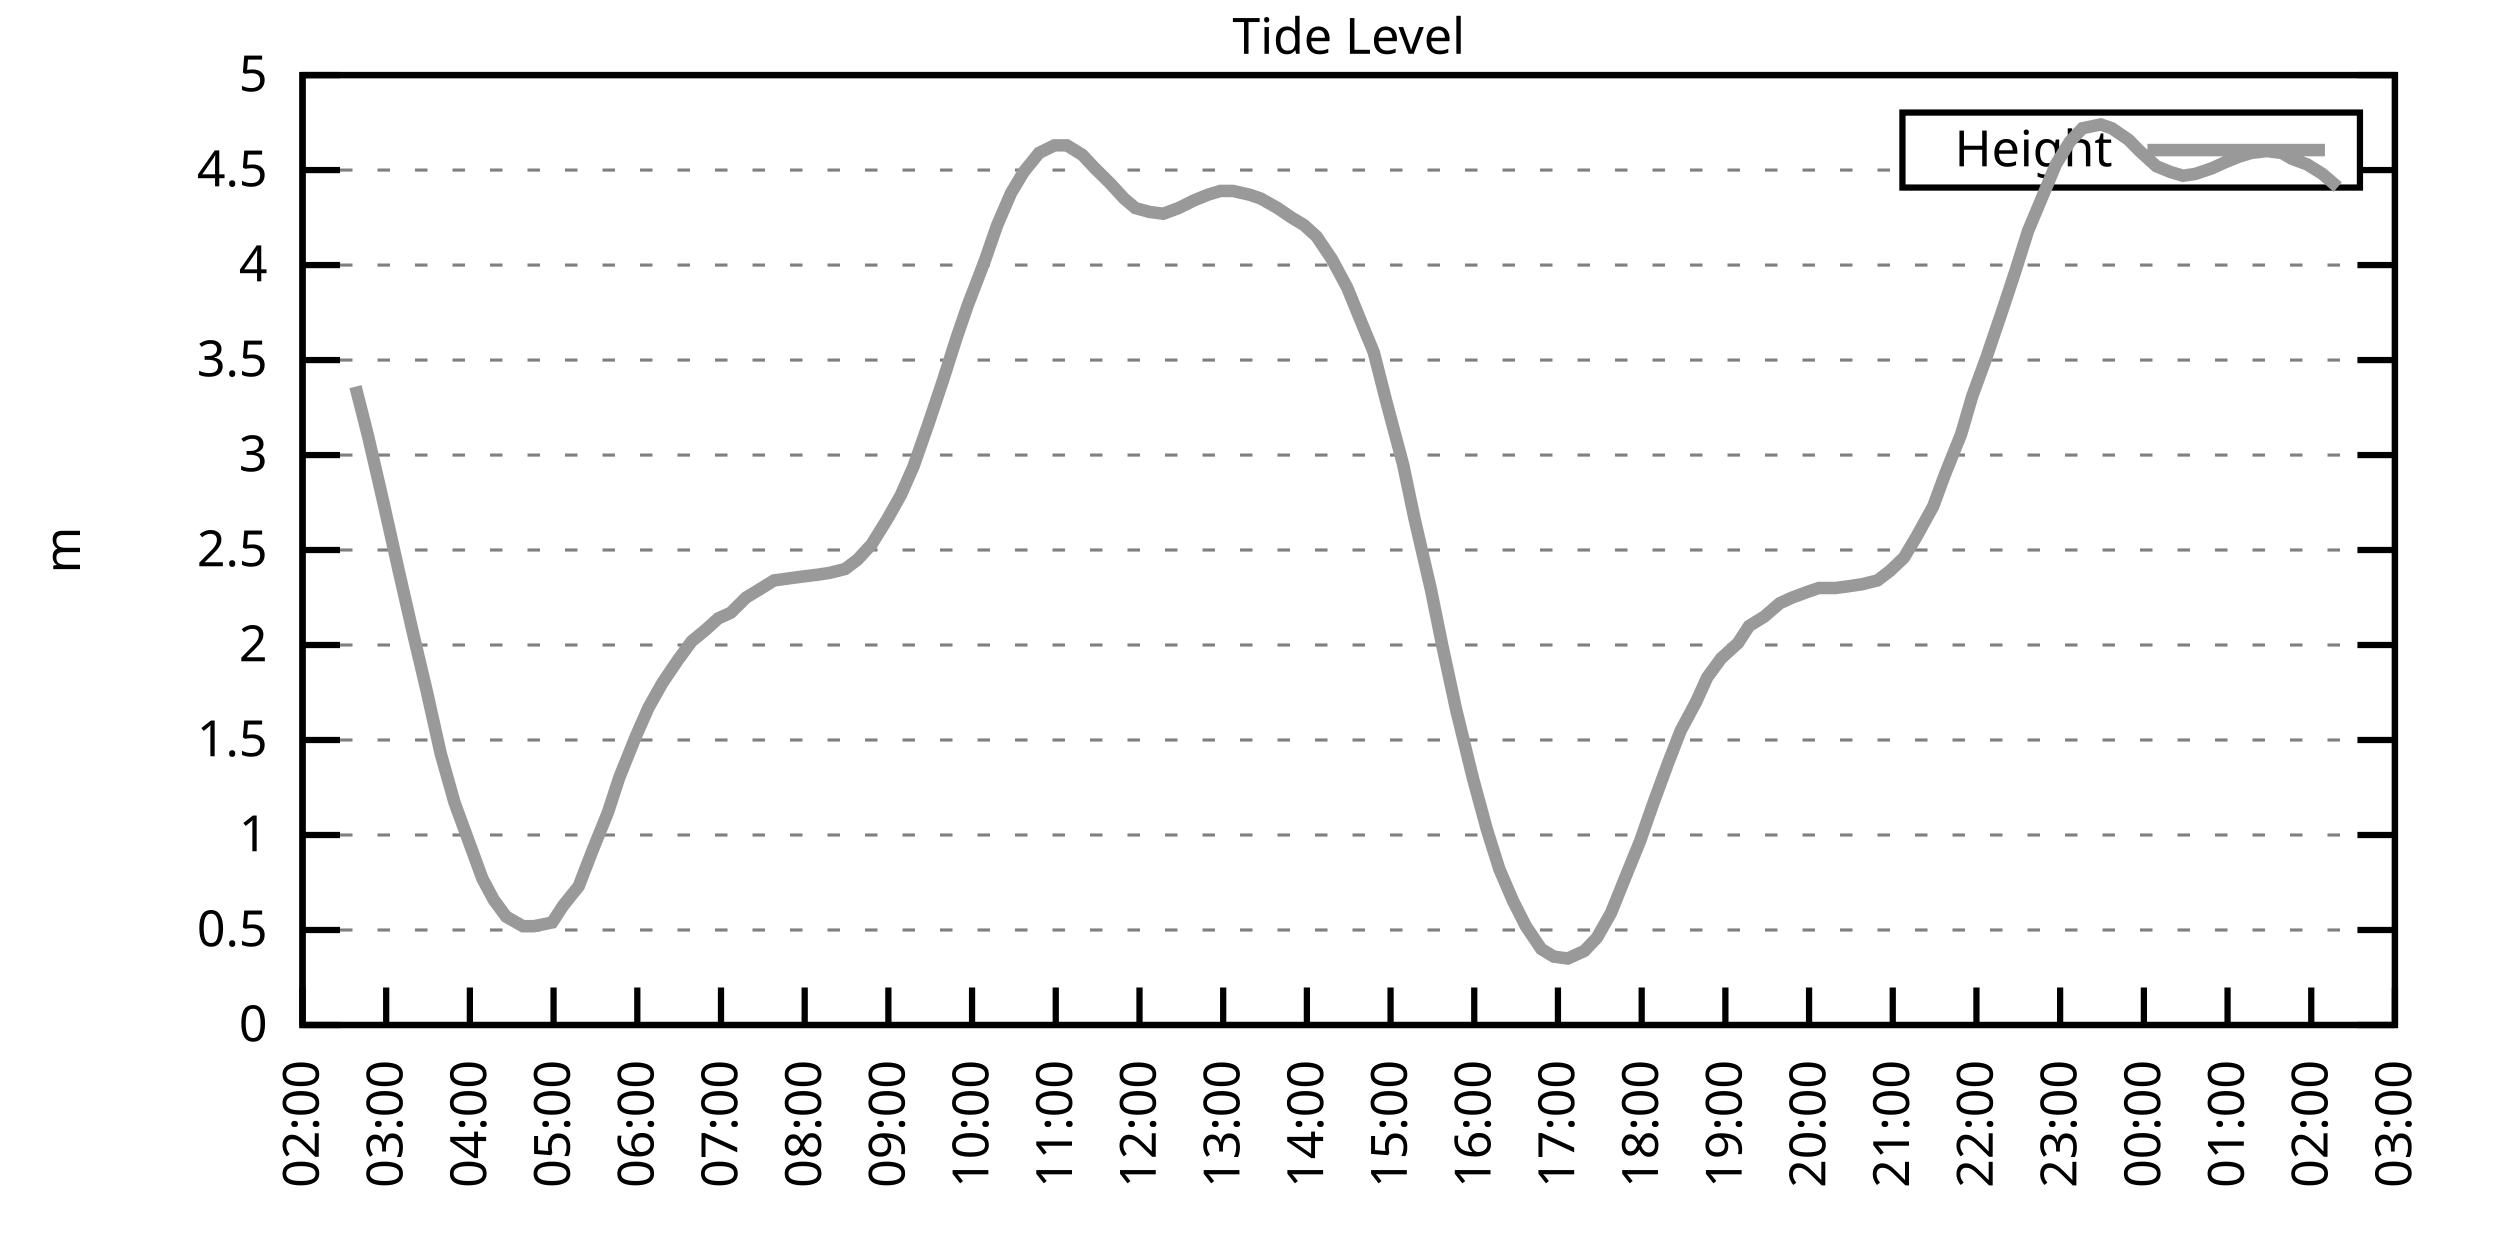
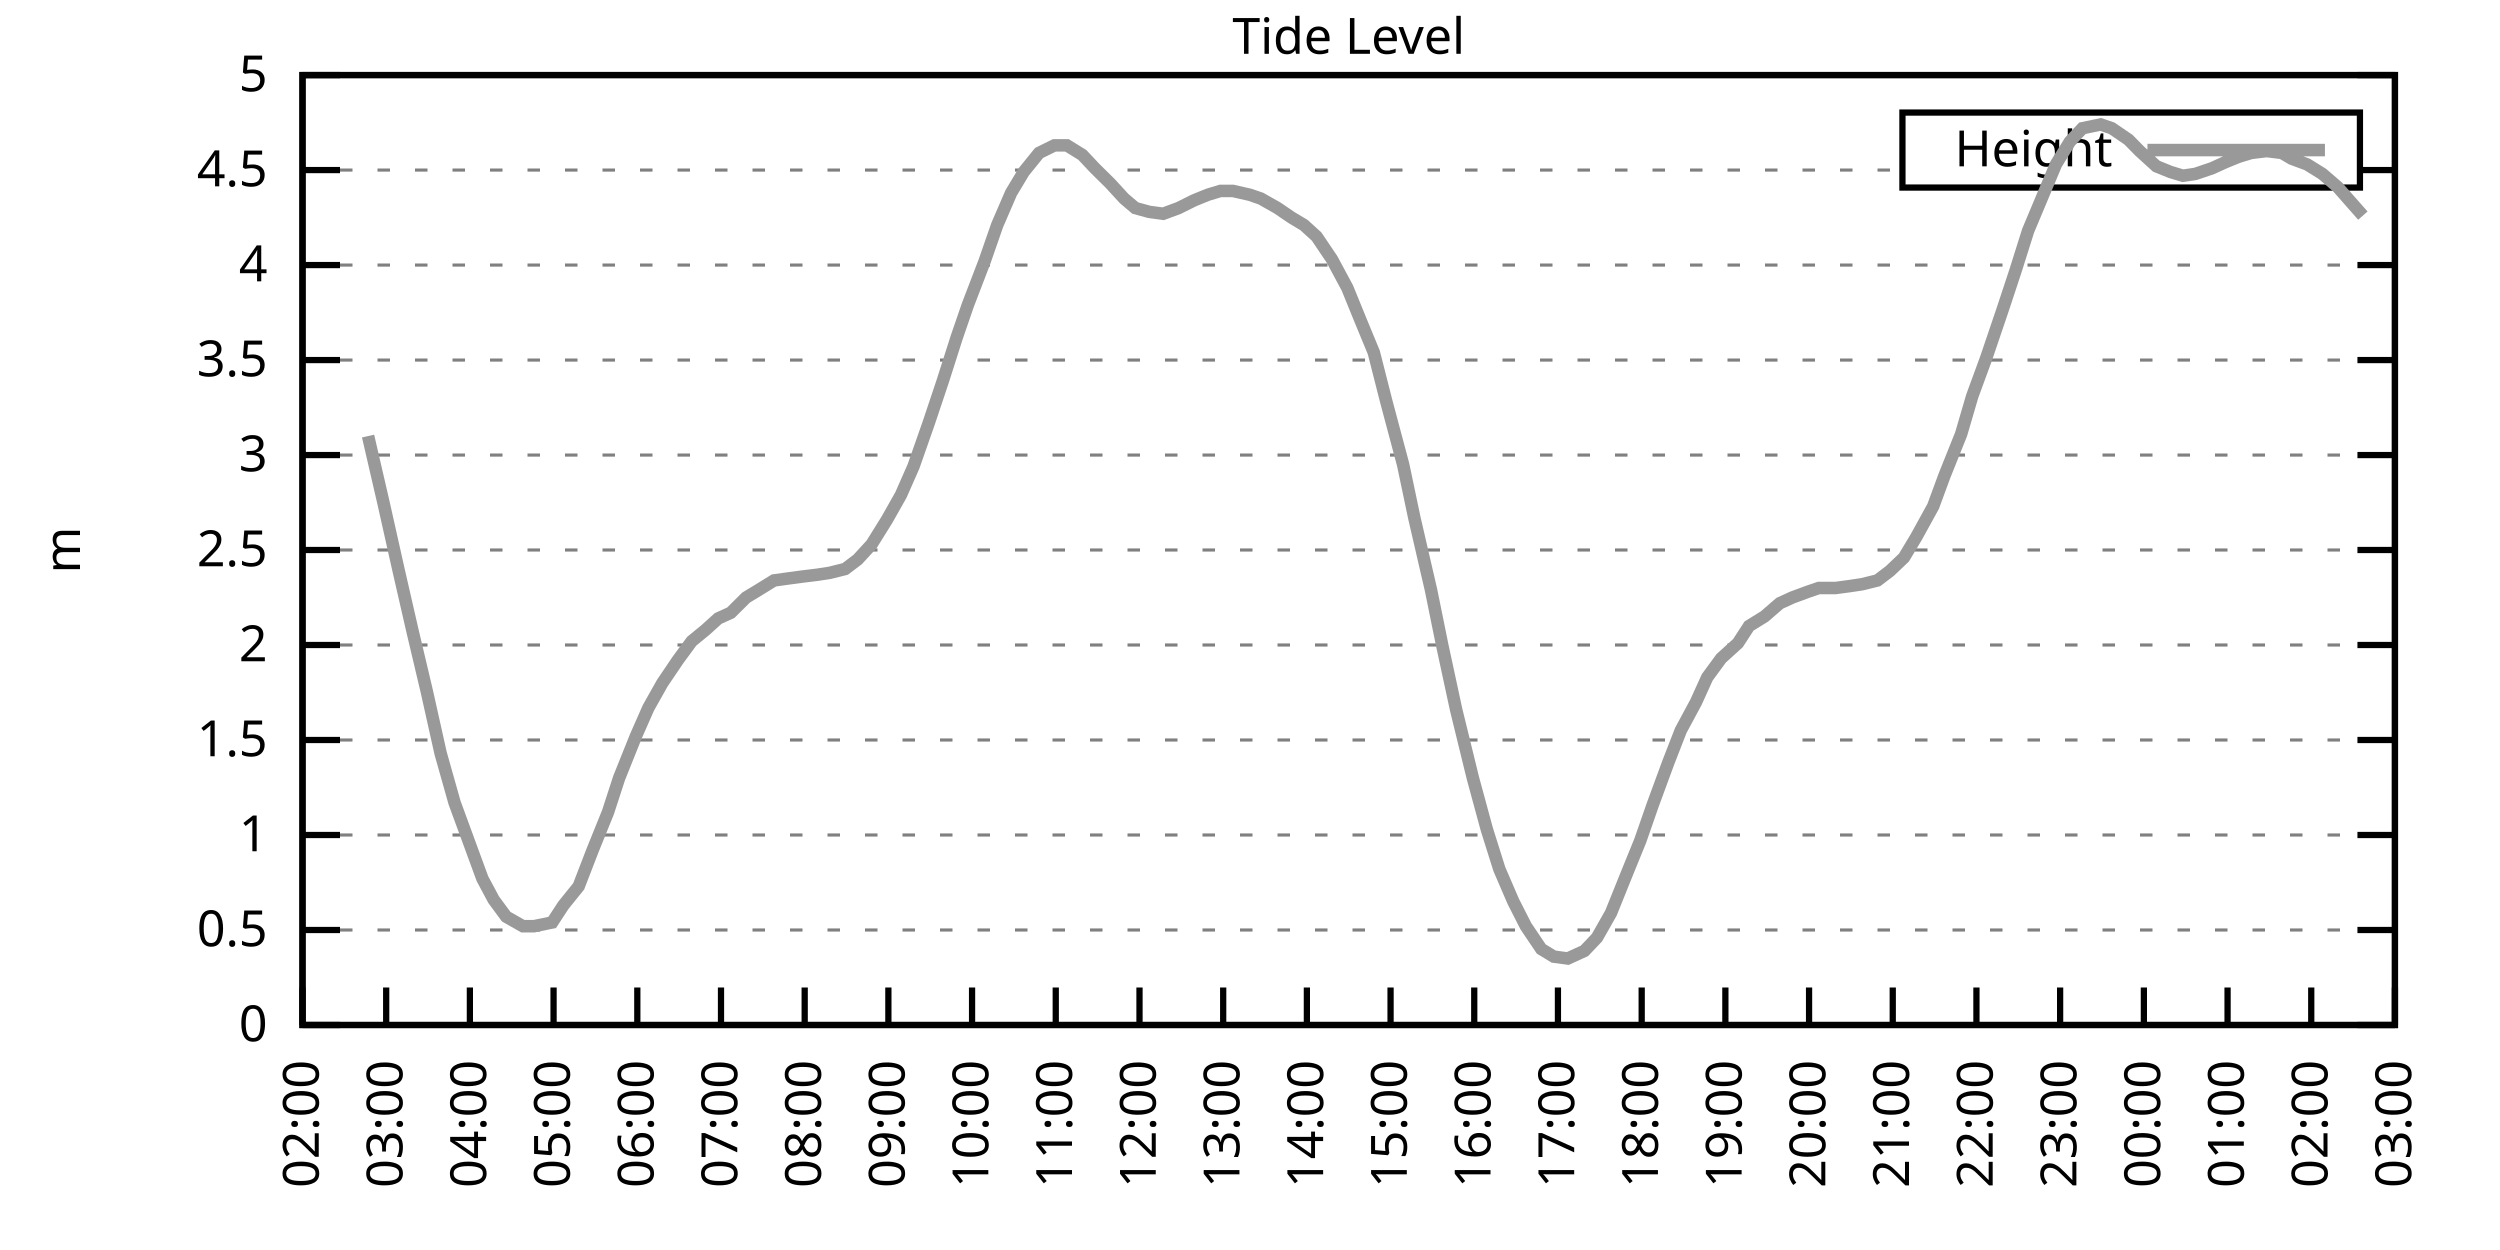
<svg xmlns="http://www.w3.org/2000/svg" xmlns:xlink="http://www.w3.org/1999/xlink" width="400" height="200" viewBox="0 0 400 200">
  <g id="gnuplot_canvas">
    <rect x="0" y="0" width="400" height="200" fill="none" />
    <defs>
      <circle id="gpDot" r="0.5" stroke-width="0.5" stroke="currentColor" />
      <path id="gpPt0" stroke-width="0.333" stroke="currentColor" d="M-1,0 h2 M0,-1 v2" />
      <path id="gpPt1" stroke-width="0.333" stroke="currentColor" d="M-1,-1 L1,1 M1,-1 L-1,1" />
      <path id="gpPt2" stroke-width="0.333" stroke="currentColor" d="M-1,0 L1,0 M0,-1 L0,1 M-1,-1 L1,1 M-1,1 L1,-1" />
      <rect id="gpPt3" stroke-width="0.333" stroke="currentColor" x="-1" y="-1" width="2" height="2" />
      <rect id="gpPt4" stroke-width="0.333" stroke="currentColor" fill="currentColor" x="-1" y="-1" width="2" height="2" />
      <circle id="gpPt5" stroke-width="0.333" stroke="currentColor" cx="0" cy="0" r="1" />
      <use xlink:href="#gpPt5" id="gpPt6" fill="currentColor" stroke="none" />
      <path id="gpPt7" stroke-width="0.333" stroke="currentColor" d="M0,-1.33 L-1.33,0.67 L1.33,0.67 z" />
      <use xlink:href="#gpPt7" id="gpPt8" fill="currentColor" stroke="none" />
      <use xlink:href="#gpPt7" id="gpPt9" stroke="currentColor" transform="rotate(180)" />
      <use xlink:href="#gpPt9" id="gpPt10" fill="currentColor" stroke="none" />
      <use xlink:href="#gpPt3" id="gpPt11" stroke="currentColor" transform="rotate(45)" />
      <use xlink:href="#gpPt11" id="gpPt12" fill="currentColor" stroke="none" />
      <path id="gpPt13" stroke-width="0.333" stroke="currentColor" d="M0,1.330 L1.265,0.411 L0.782,-1.067 L-0.782,-1.076 L-1.265,0.411 z" />
      <use xlink:href="#gpPt13" id="gpPt14" fill="currentColor" stroke="none" />
      <filter id="textbox" filterUnits="objectBoundingBox" x="0" y="0" height="1" width="1">
        <feFlood flood-color="white" flood-opacity="1" result="bgnd" />
        <feComposite in="SourceGraphic" in2="bgnd" operator="atop" />
      </filter>
      <filter id="greybox" filterUnits="objectBoundingBox" x="0" y="0" height="1" width="1">
        <feFlood flood-color="lightgrey" flood-opacity="1" result="grey" />
        <feComposite in="SourceGraphic" in2="grey" operator="atop" />
      </filter>
    </defs>
    <g fill="none" color="white" stroke="currentColor" stroke-width="1.00" stroke-linecap="butt" stroke-linejoin="miter">
</g>
    <g fill="none" color="black" stroke="currentColor" stroke-width="1.00" stroke-linecap="butt" stroke-linejoin="miter">
      <g stroke="none" shape-rendering="crispEdges">
        <polygon fill="rgb(255, 255, 255)" points="48.40,164.00 383.18,164.00 383.18,12.02 48.40,12.02 " />
      </g>
    </g>
    <g fill="none" color="black" stroke="currentColor" stroke-width="1.00" stroke-linecap="butt" stroke-linejoin="miter">
</g>
    <g fill="none" color="black" stroke="black" stroke-width="0.50" stroke-linecap="butt" stroke-linejoin="miter">
</g>
    <g fill="none" color="gray" stroke="currentColor" stroke-width="0.50" stroke-linecap="butt" stroke-linejoin="miter">
      <path stroke="gray" stroke-dasharray="2,4" class="gridline" d="M48.40,164.00 L383.19,164.00  " />
    </g>
    <g fill="none" color="gray" stroke="gray" stroke-width="1.00" stroke-linecap="butt" stroke-linejoin="miter">
</g>
    <g fill="none" color="black" stroke="currentColor" stroke-width="1.00" stroke-linecap="butt" stroke-linejoin="miter">
      <path stroke="black" d="M48.40,164.00 L54.40,164.00 M383.19,164.00 L377.19,164.00  " />
      <g transform="translate(42.80,166.60)" stroke="none" fill="black" font-family="Sans" font-size="8.00" text-anchor="end">
        <text>
          <tspan font-family="Sans"> 0</tspan>
        </text>
      </g>
    </g>
    <g fill="none" color="black" stroke="currentColor" stroke-width="1.00" stroke-linecap="butt" stroke-linejoin="miter">
</g>
    <g fill="none" color="black" stroke="black" stroke-width="0.50" stroke-linecap="butt" stroke-linejoin="miter">
</g>
    <g fill="none" color="gray" stroke="currentColor" stroke-width="0.50" stroke-linecap="butt" stroke-linejoin="miter">
      <path stroke="gray" stroke-dasharray="2,4" class="gridline" d="M48.40,148.80 L383.19,148.80  " />
    </g>
    <g fill="none" color="gray" stroke="gray" stroke-width="1.00" stroke-linecap="butt" stroke-linejoin="miter">
</g>
    <g fill="none" color="black" stroke="currentColor" stroke-width="1.00" stroke-linecap="butt" stroke-linejoin="miter">
      <path stroke="black" d="M48.40,148.80 L54.40,148.80 M383.19,148.80 L377.19,148.80  " />
      <g transform="translate(42.80,151.40)" stroke="none" fill="black" font-family="Sans" font-size="8.00" text-anchor="end">
        <text>
          <tspan font-family="Sans"> 0.5</tspan>
        </text>
      </g>
    </g>
    <g fill="none" color="black" stroke="currentColor" stroke-width="1.00" stroke-linecap="butt" stroke-linejoin="miter">
</g>
    <g fill="none" color="black" stroke="black" stroke-width="0.50" stroke-linecap="butt" stroke-linejoin="miter">
</g>
    <g fill="none" color="gray" stroke="currentColor" stroke-width="0.50" stroke-linecap="butt" stroke-linejoin="miter">
      <path stroke="gray" stroke-dasharray="2,4" class="gridline" d="M48.40,133.60 L383.19,133.60  " />
    </g>
    <g fill="none" color="gray" stroke="gray" stroke-width="1.00" stroke-linecap="butt" stroke-linejoin="miter">
</g>
    <g fill="none" color="black" stroke="currentColor" stroke-width="1.00" stroke-linecap="butt" stroke-linejoin="miter">
      <path stroke="black" d="M48.40,133.60 L54.40,133.60 M383.19,133.60 L377.19,133.60  " />
      <g transform="translate(42.80,136.20)" stroke="none" fill="black" font-family="Sans" font-size="8.00" text-anchor="end">
        <text>
          <tspan font-family="Sans"> 1</tspan>
        </text>
      </g>
    </g>
    <g fill="none" color="black" stroke="currentColor" stroke-width="1.00" stroke-linecap="butt" stroke-linejoin="miter">
</g>
    <g fill="none" color="black" stroke="black" stroke-width="0.50" stroke-linecap="butt" stroke-linejoin="miter">
</g>
    <g fill="none" color="gray" stroke="currentColor" stroke-width="0.50" stroke-linecap="butt" stroke-linejoin="miter">
      <path stroke="gray" stroke-dasharray="2,4" class="gridline" d="M48.40,118.40 L383.19,118.40  " />
    </g>
    <g fill="none" color="gray" stroke="gray" stroke-width="1.00" stroke-linecap="butt" stroke-linejoin="miter">
</g>
    <g fill="none" color="black" stroke="currentColor" stroke-width="1.00" stroke-linecap="butt" stroke-linejoin="miter">
      <path stroke="black" d="M48.40,118.40 L54.40,118.40 M383.19,118.40 L377.19,118.40  " />
      <g transform="translate(42.80,121.00)" stroke="none" fill="black" font-family="Sans" font-size="8.00" text-anchor="end">
        <text>
          <tspan font-family="Sans"> 1.5</tspan>
        </text>
      </g>
    </g>
    <g fill="none" color="black" stroke="currentColor" stroke-width="1.00" stroke-linecap="butt" stroke-linejoin="miter">
</g>
    <g fill="none" color="black" stroke="black" stroke-width="0.50" stroke-linecap="butt" stroke-linejoin="miter">
</g>
    <g fill="none" color="gray" stroke="currentColor" stroke-width="0.50" stroke-linecap="butt" stroke-linejoin="miter">
      <path stroke="gray" stroke-dasharray="2,4" class="gridline" d="M48.40,103.20 L383.19,103.20  " />
    </g>
    <g fill="none" color="gray" stroke="gray" stroke-width="1.00" stroke-linecap="butt" stroke-linejoin="miter">
</g>
    <g fill="none" color="black" stroke="currentColor" stroke-width="1.00" stroke-linecap="butt" stroke-linejoin="miter">
      <path stroke="black" d="M48.40,103.20 L54.40,103.20 M383.19,103.20 L377.19,103.20  " />
      <g transform="translate(42.80,105.80)" stroke="none" fill="black" font-family="Sans" font-size="8.00" text-anchor="end">
        <text>
          <tspan font-family="Sans"> 2</tspan>
        </text>
      </g>
    </g>
    <g fill="none" color="black" stroke="currentColor" stroke-width="1.00" stroke-linecap="butt" stroke-linejoin="miter">
</g>
    <g fill="none" color="black" stroke="black" stroke-width="0.50" stroke-linecap="butt" stroke-linejoin="miter">
</g>
    <g fill="none" color="gray" stroke="currentColor" stroke-width="0.50" stroke-linecap="butt" stroke-linejoin="miter">
      <path stroke="gray" stroke-dasharray="2,4" class="gridline" d="M48.40,88.00 L383.19,88.00  " />
    </g>
    <g fill="none" color="gray" stroke="gray" stroke-width="1.00" stroke-linecap="butt" stroke-linejoin="miter">
</g>
    <g fill="none" color="black" stroke="currentColor" stroke-width="1.00" stroke-linecap="butt" stroke-linejoin="miter">
      <path stroke="black" d="M48.40,88.00 L54.40,88.00 M383.19,88.00 L377.19,88.00  " />
      <g transform="translate(42.80,90.60)" stroke="none" fill="black" font-family="Sans" font-size="8.00" text-anchor="end">
        <text>
          <tspan font-family="Sans"> 2.5</tspan>
        </text>
      </g>
    </g>
    <g fill="none" color="black" stroke="currentColor" stroke-width="1.00" stroke-linecap="butt" stroke-linejoin="miter">
</g>
    <g fill="none" color="black" stroke="black" stroke-width="0.50" stroke-linecap="butt" stroke-linejoin="miter">
</g>
    <g fill="none" color="gray" stroke="currentColor" stroke-width="0.50" stroke-linecap="butt" stroke-linejoin="miter">
      <path stroke="gray" stroke-dasharray="2,4" class="gridline" d="M48.40,72.81 L383.19,72.81  " />
    </g>
    <g fill="none" color="gray" stroke="gray" stroke-width="1.00" stroke-linecap="butt" stroke-linejoin="miter">
</g>
    <g fill="none" color="black" stroke="currentColor" stroke-width="1.00" stroke-linecap="butt" stroke-linejoin="miter">
      <path stroke="black" d="M48.40,72.81 L54.40,72.81 M383.19,72.81 L377.19,72.81  " />
      <g transform="translate(42.80,75.41)" stroke="none" fill="black" font-family="Sans" font-size="8.00" text-anchor="end">
        <text>
          <tspan font-family="Sans"> 3</tspan>
        </text>
      </g>
    </g>
    <g fill="none" color="black" stroke="currentColor" stroke-width="1.00" stroke-linecap="butt" stroke-linejoin="miter">
</g>
    <g fill="none" color="black" stroke="black" stroke-width="0.50" stroke-linecap="butt" stroke-linejoin="miter">
</g>
    <g fill="none" color="gray" stroke="currentColor" stroke-width="0.50" stroke-linecap="butt" stroke-linejoin="miter">
      <path stroke="gray" stroke-dasharray="2,4" class="gridline" d="M48.40,57.61 L383.19,57.61  " />
    </g>
    <g fill="none" color="gray" stroke="gray" stroke-width="1.00" stroke-linecap="butt" stroke-linejoin="miter">
</g>
    <g fill="none" color="black" stroke="currentColor" stroke-width="1.00" stroke-linecap="butt" stroke-linejoin="miter">
      <path stroke="black" d="M48.40,57.61 L54.40,57.61 M383.19,57.61 L377.19,57.61  " />
      <g transform="translate(42.80,60.21)" stroke="none" fill="black" font-family="Sans" font-size="8.00" text-anchor="end">
        <text>
          <tspan font-family="Sans"> 3.5</tspan>
        </text>
      </g>
    </g>
    <g fill="none" color="black" stroke="currentColor" stroke-width="1.00" stroke-linecap="butt" stroke-linejoin="miter">
</g>
    <g fill="none" color="black" stroke="black" stroke-width="0.50" stroke-linecap="butt" stroke-linejoin="miter">
</g>
    <g fill="none" color="gray" stroke="currentColor" stroke-width="0.50" stroke-linecap="butt" stroke-linejoin="miter">
      <path stroke="gray" stroke-dasharray="2,4" class="gridline" d="M48.40,42.41 L383.19,42.41  " />
    </g>
    <g fill="none" color="gray" stroke="gray" stroke-width="1.00" stroke-linecap="butt" stroke-linejoin="miter">
</g>
    <g fill="none" color="black" stroke="currentColor" stroke-width="1.00" stroke-linecap="butt" stroke-linejoin="miter">
      <path stroke="black" d="M48.40,42.41 L54.40,42.41 M383.19,42.41 L377.19,42.41  " />
      <g transform="translate(42.80,45.01)" stroke="none" fill="black" font-family="Sans" font-size="8.00" text-anchor="end">
        <text>
          <tspan font-family="Sans"> 4</tspan>
        </text>
      </g>
    </g>
    <g fill="none" color="black" stroke="currentColor" stroke-width="1.00" stroke-linecap="butt" stroke-linejoin="miter">
</g>
    <g fill="none" color="black" stroke="black" stroke-width="0.50" stroke-linecap="butt" stroke-linejoin="miter">
</g>
    <g fill="none" color="gray" stroke="currentColor" stroke-width="0.50" stroke-linecap="butt" stroke-linejoin="miter">
      <path stroke="gray" stroke-dasharray="2,4" class="gridline" d="M48.40,27.21 L304.39,27.21 M377.59,27.21 L383.19,27.21  " />
    </g>
    <g fill="none" color="gray" stroke="gray" stroke-width="1.00" stroke-linecap="butt" stroke-linejoin="miter">
</g>
    <g fill="none" color="black" stroke="currentColor" stroke-width="1.00" stroke-linecap="butt" stroke-linejoin="miter">
      <path stroke="black" d="M48.40,27.21 L54.40,27.21 M383.19,27.21 L377.19,27.21  " />
      <g transform="translate(42.80,29.81)" stroke="none" fill="black" font-family="Sans" font-size="8.00" text-anchor="end">
        <text>
          <tspan font-family="Sans"> 4.5</tspan>
        </text>
      </g>
    </g>
    <g fill="none" color="black" stroke="currentColor" stroke-width="1.00" stroke-linecap="butt" stroke-linejoin="miter">
</g>
    <g fill="none" color="black" stroke="black" stroke-width="0.50" stroke-linecap="butt" stroke-linejoin="miter">
</g>
    <g fill="none" color="gray" stroke="currentColor" stroke-width="0.50" stroke-linecap="butt" stroke-linejoin="miter">
      <path stroke="gray" stroke-dasharray="2,4" class="gridline" d="M48.40,12.01 L383.19,12.01  " />
    </g>
    <g fill="none" color="gray" stroke="gray" stroke-width="1.00" stroke-linecap="butt" stroke-linejoin="miter">
</g>
    <g fill="none" color="black" stroke="currentColor" stroke-width="1.00" stroke-linecap="butt" stroke-linejoin="miter">
      <path stroke="black" d="M48.40,12.01 L54.40,12.01 M383.19,12.01 L377.19,12.01  " />
      <g transform="translate(42.80,14.61)" stroke="none" fill="black" font-family="Sans" font-size="8.00" text-anchor="end">
        <text>
          <tspan font-family="Sans"> 5</tspan>
        </text>
      </g>
    </g>
    <g fill="none" color="black" stroke="currentColor" stroke-width="1.00" stroke-linecap="butt" stroke-linejoin="miter">
      <path stroke="black" d="M48.40,164.00 L48.40,158.00  " />
      <g transform="translate(51.00,169.60) rotate(270.00)" stroke="none" fill="black" font-family="Sans" font-size="8.00" text-anchor="end">
        <text>
          <tspan font-family="Sans">02:00</tspan>
        </text>
      </g>
    </g>
    <g fill="none" color="black" stroke="currentColor" stroke-width="1.00" stroke-linecap="butt" stroke-linejoin="miter">
      <path stroke="black" d="M61.79,164.00 L61.79,158.00  " />
      <g transform="translate(64.39,169.60) rotate(270.00)" stroke="none" fill="black" font-family="Sans" font-size="8.00" text-anchor="end">
        <text>
          <tspan font-family="Sans">03:00</tspan>
        </text>
      </g>
    </g>
    <g fill="none" color="black" stroke="currentColor" stroke-width="1.00" stroke-linecap="butt" stroke-linejoin="miter">
      <path stroke="black" d="M75.18,164.00 L75.18,158.00  " />
      <g transform="translate(77.78,169.60) rotate(270.00)" stroke="none" fill="black" font-family="Sans" font-size="8.00" text-anchor="end">
        <text>
          <tspan font-family="Sans">04:00</tspan>
        </text>
      </g>
    </g>
    <g fill="none" color="black" stroke="currentColor" stroke-width="1.00" stroke-linecap="butt" stroke-linejoin="miter">
      <path stroke="black" d="M88.57,164.00 L88.57,158.00  " />
      <g transform="translate(91.17,169.60) rotate(270.00)" stroke="none" fill="black" font-family="Sans" font-size="8.00" text-anchor="end">
        <text>
          <tspan font-family="Sans">05:00</tspan>
        </text>
      </g>
    </g>
    <g fill="none" color="black" stroke="currentColor" stroke-width="1.00" stroke-linecap="butt" stroke-linejoin="miter">
      <path stroke="black" d="M101.97,164.00 L101.97,158.00  " />
      <g transform="translate(104.57,169.60) rotate(270.00)" stroke="none" fill="black" font-family="Sans" font-size="8.00" text-anchor="end">
        <text>
          <tspan font-family="Sans">06:00</tspan>
        </text>
      </g>
    </g>
    <g fill="none" color="black" stroke="currentColor" stroke-width="1.00" stroke-linecap="butt" stroke-linejoin="miter">
      <path stroke="black" d="M115.36,164.00 L115.36,158.00  " />
      <g transform="translate(117.96,169.60) rotate(270.00)" stroke="none" fill="black" font-family="Sans" font-size="8.00" text-anchor="end">
        <text>
          <tspan font-family="Sans">07:00</tspan>
        </text>
      </g>
    </g>
    <g fill="none" color="black" stroke="currentColor" stroke-width="1.00" stroke-linecap="butt" stroke-linejoin="miter">
      <path stroke="black" d="M128.75,164.00 L128.75,158.00  " />
      <g transform="translate(131.35,169.60) rotate(270.00)" stroke="none" fill="black" font-family="Sans" font-size="8.00" text-anchor="end">
        <text>
          <tspan font-family="Sans">08:00</tspan>
        </text>
      </g>
    </g>
    <g fill="none" color="black" stroke="currentColor" stroke-width="1.00" stroke-linecap="butt" stroke-linejoin="miter">
      <path stroke="black" d="M142.14,164.00 L142.14,158.00  " />
      <g transform="translate(144.74,169.60) rotate(270.00)" stroke="none" fill="black" font-family="Sans" font-size="8.00" text-anchor="end">
        <text>
          <tspan font-family="Sans">09:00</tspan>
        </text>
      </g>
    </g>
    <g fill="none" color="black" stroke="currentColor" stroke-width="1.00" stroke-linecap="butt" stroke-linejoin="miter">
      <path stroke="black" d="M155.53,164.00 L155.53,158.00  " />
      <g transform="translate(158.13,169.60) rotate(270.00)" stroke="none" fill="black" font-family="Sans" font-size="8.00" text-anchor="end">
        <text>
          <tspan font-family="Sans">10:00</tspan>
        </text>
      </g>
    </g>
    <g fill="none" color="black" stroke="currentColor" stroke-width="1.00" stroke-linecap="butt" stroke-linejoin="miter">
      <path stroke="black" d="M168.92,164.00 L168.92,158.00  " />
      <g transform="translate(171.52,169.60) rotate(270.00)" stroke="none" fill="black" font-family="Sans" font-size="8.00" text-anchor="end">
        <text>
          <tspan font-family="Sans">11:00</tspan>
        </text>
      </g>
    </g>
    <g fill="none" color="black" stroke="currentColor" stroke-width="1.00" stroke-linecap="butt" stroke-linejoin="miter">
      <path stroke="black" d="M182.32,164.00 L182.32,158.00  " />
      <g transform="translate(184.92,169.60) rotate(270.00)" stroke="none" fill="black" font-family="Sans" font-size="8.00" text-anchor="end">
        <text>
          <tspan font-family="Sans">12:00</tspan>
        </text>
      </g>
    </g>
    <g fill="none" color="black" stroke="currentColor" stroke-width="1.00" stroke-linecap="butt" stroke-linejoin="miter">
      <path stroke="black" d="M195.71,164.00 L195.71,158.00  " />
      <g transform="translate(198.31,169.60) rotate(270.00)" stroke="none" fill="black" font-family="Sans" font-size="8.00" text-anchor="end">
        <text>
          <tspan font-family="Sans">13:00</tspan>
        </text>
      </g>
    </g>
    <g fill="none" color="black" stroke="currentColor" stroke-width="1.00" stroke-linecap="butt" stroke-linejoin="miter">
      <path stroke="black" d="M209.10,164.00 L209.10,158.00  " />
      <g transform="translate(211.70,169.60) rotate(270.00)" stroke="none" fill="black" font-family="Sans" font-size="8.00" text-anchor="end">
        <text>
          <tspan font-family="Sans">14:00</tspan>
        </text>
      </g>
    </g>
    <g fill="none" color="black" stroke="currentColor" stroke-width="1.00" stroke-linecap="butt" stroke-linejoin="miter">
      <path stroke="black" d="M222.49,164.00 L222.49,158.00  " />
      <g transform="translate(225.09,169.60) rotate(270.00)" stroke="none" fill="black" font-family="Sans" font-size="8.00" text-anchor="end">
        <text>
          <tspan font-family="Sans">15:00</tspan>
        </text>
      </g>
    </g>
    <g fill="none" color="black" stroke="currentColor" stroke-width="1.00" stroke-linecap="butt" stroke-linejoin="miter">
      <path stroke="black" d="M235.88,164.00 L235.88,158.00  " />
      <g transform="translate(238.48,169.60) rotate(270.00)" stroke="none" fill="black" font-family="Sans" font-size="8.00" text-anchor="end">
        <text>
          <tspan font-family="Sans">16:00</tspan>
        </text>
      </g>
    </g>
    <g fill="none" color="black" stroke="currentColor" stroke-width="1.00" stroke-linecap="butt" stroke-linejoin="miter">
      <path stroke="black" d="M249.27,164.00 L249.27,158.00  " />
      <g transform="translate(251.87,169.60) rotate(270.00)" stroke="none" fill="black" font-family="Sans" font-size="8.00" text-anchor="end">
        <text>
          <tspan font-family="Sans">17:00</tspan>
        </text>
      </g>
    </g>
    <g fill="none" color="black" stroke="currentColor" stroke-width="1.00" stroke-linecap="butt" stroke-linejoin="miter">
      <path stroke="black" d="M262.67,164.00 L262.67,158.00  " />
      <g transform="translate(265.27,169.60) rotate(270.00)" stroke="none" fill="black" font-family="Sans" font-size="8.00" text-anchor="end">
        <text>
          <tspan font-family="Sans">18:00</tspan>
        </text>
      </g>
    </g>
    <g fill="none" color="black" stroke="currentColor" stroke-width="1.00" stroke-linecap="butt" stroke-linejoin="miter">
      <path stroke="black" d="M276.06,164.00 L276.06,158.00  " />
      <g transform="translate(278.66,169.60) rotate(270.00)" stroke="none" fill="black" font-family="Sans" font-size="8.00" text-anchor="end">
        <text>
          <tspan font-family="Sans">19:00</tspan>
        </text>
      </g>
    </g>
    <g fill="none" color="black" stroke="currentColor" stroke-width="1.00" stroke-linecap="butt" stroke-linejoin="miter">
      <path stroke="black" d="M289.45,164.00 L289.45,158.00  " />
      <g transform="translate(292.05,169.60) rotate(270.00)" stroke="none" fill="black" font-family="Sans" font-size="8.00" text-anchor="end">
        <text>
          <tspan font-family="Sans">20:00</tspan>
        </text>
      </g>
    </g>
    <g fill="none" color="black" stroke="currentColor" stroke-width="1.00" stroke-linecap="butt" stroke-linejoin="miter">
      <path stroke="black" d="M302.84,164.00 L302.84,158.00  " />
      <g transform="translate(305.44,169.60) rotate(270.00)" stroke="none" fill="black" font-family="Sans" font-size="8.00" text-anchor="end">
        <text>
          <tspan font-family="Sans">21:00</tspan>
        </text>
      </g>
    </g>
    <g fill="none" color="black" stroke="currentColor" stroke-width="1.00" stroke-linecap="butt" stroke-linejoin="miter">
      <path stroke="black" d="M316.23,164.00 L316.23,158.00  " />
      <g transform="translate(318.83,169.60) rotate(270.00)" stroke="none" fill="black" font-family="Sans" font-size="8.00" text-anchor="end">
        <text>
          <tspan font-family="Sans">22:00</tspan>
        </text>
      </g>
    </g>
    <g fill="none" color="black" stroke="currentColor" stroke-width="1.00" stroke-linecap="butt" stroke-linejoin="miter">
      <path stroke="black" d="M329.62,164.00 L329.62,158.00  " />
      <g transform="translate(332.22,169.60) rotate(270.00)" stroke="none" fill="black" font-family="Sans" font-size="8.00" text-anchor="end">
        <text>
          <tspan font-family="Sans">23:00</tspan>
        </text>
      </g>
    </g>
    <g fill="none" color="black" stroke="currentColor" stroke-width="1.00" stroke-linecap="butt" stroke-linejoin="miter">
      <path stroke="black" d="M343.02,164.00 L343.02,158.00  " />
      <g transform="translate(345.62,169.60) rotate(270.00)" stroke="none" fill="black" font-family="Sans" font-size="8.00" text-anchor="end">
        <text>
          <tspan font-family="Sans">00:00</tspan>
        </text>
      </g>
    </g>
    <g fill="none" color="black" stroke="currentColor" stroke-width="1.00" stroke-linecap="butt" stroke-linejoin="miter">
      <path stroke="black" d="M356.41,164.00 L356.41,158.00  " />
      <g transform="translate(359.01,169.60) rotate(270.00)" stroke="none" fill="black" font-family="Sans" font-size="8.00" text-anchor="end">
        <text>
          <tspan font-family="Sans">01:00</tspan>
        </text>
      </g>
    </g>
    <g fill="none" color="black" stroke="currentColor" stroke-width="1.00" stroke-linecap="butt" stroke-linejoin="miter">
      <path stroke="black" d="M369.80,164.00 L369.80,158.00  " />
      <g transform="translate(372.40,169.60) rotate(270.00)" stroke="none" fill="black" font-family="Sans" font-size="8.00" text-anchor="end">
        <text>
          <tspan font-family="Sans">02:00</tspan>
        </text>
      </g>
    </g>
    <g fill="none" color="black" stroke="currentColor" stroke-width="1.00" stroke-linecap="butt" stroke-linejoin="miter">
      <path stroke="black" d="M383.19,164.00 L383.19,158.00  " />
      <g transform="translate(385.79,169.60) rotate(270.00)" stroke="none" fill="black" font-family="Sans" font-size="8.00" text-anchor="end">
        <text>
          <tspan font-family="Sans">03:00</tspan>
        </text>
      </g>
    </g>
    <g fill="none" color="black" stroke="currentColor" stroke-width="1.00" stroke-linecap="butt" stroke-linejoin="miter">
</g>
    <g fill="none" color="black" stroke="currentColor" stroke-width="1.00" stroke-linecap="butt" stroke-linejoin="miter">
      <path stroke="black" d="M48.40,12.01 L48.40,164.00 L383.19,164.00 L383.19,12.01 L48.40,12.01 Z  " />
    </g>
    <g fill="none" color="black" stroke="currentColor" stroke-width="1.00" stroke-linecap="butt" stroke-linejoin="miter">
</g>
    <g fill="none" color="black" stroke="currentColor" stroke-width="1.00" stroke-linecap="butt" stroke-linejoin="miter">
      <path stroke="black" d="M304.39,30.01 L304.39,18.01 L377.59,18.01 L377.59,30.01 L304.39,30.01 Z  " />
    </g>
    <g id="Tide_level_plot_1">
      <g fill="none" color="white" stroke="black" stroke-width="2.00" stroke-linecap="butt" stroke-linejoin="miter">
</g>
      <g fill="none" color="black" stroke="currentColor" stroke-width="2.00" stroke-linecap="butt" stroke-linejoin="miter">
        <g transform="translate(337.99,26.61)" stroke="none" fill="black" font-family="Sans" font-size="8.00" text-anchor="end">
          <text>
            <tspan font-family="Sans">Height</tspan>
          </text>
        </g>
      </g>
      <g fill="none" color="black" stroke="currentColor" stroke-width="2.00" stroke-linecap="butt" stroke-linejoin="miter">
-         <path stroke="rgb(153, 153, 153)" d="M343.59,24.01 L371.99,24.01 M56.88,61.86 L58.89,69.77 L61.35,80.41 L63.80,91.35 L66.03,101.08 L68.26,110.50   L70.50,120.53 L72.73,128.43 L74.96,134.51 L77.19,140.59 L78.98,143.94 L80.99,146.67 L83.66,148.19 L85.45,148.19   L88.35,147.59 L90.14,144.85 L92.59,141.81 L94.82,136.03 L97.28,129.95 L99.06,124.48 L101.74,117.80 L103.75,113.24   L105.98,109.28 L108.44,105.64 L110.67,102.60 L112.90,100.77 L114.91,98.95 L116.92,98.04 L119.38,95.60 L121.38,94.39   L123.84,92.87 L126.07,92.56 L128.30,92.26 L130.76,91.96 L132.77,91.65 L135.22,91.04 L137.23,89.52 L139.46,87.09   L141.92,83.14 L144.15,79.19 L146.16,74.63 L148.61,67.64 L150.85,60.95 L153.08,53.96 L154.86,48.79 L157.54,41.80   L159.55,36.02 L161.78,30.86 L163.79,27.51 L166.25,24.47 L168.70,23.26 L170.71,23.26 L173.17,24.78 L175.17,26.91   L177.63,29.34 L179.86,31.77 L181.65,33.29 L183.88,33.90 L186.11,34.20 L188.57,33.29 L191.02,32.07 L193.25,31.16   L195.26,30.55 L197.27,30.55 L199.95,31.16 L201.73,31.77 L204.41,33.29 L206.64,34.81 L208.65,36.02 L210.66,37.85   L213.12,41.50 L215.57,46.06 L217.80,51.53 L219.81,56.39 L221.82,64.29 L224.50,74.33 L226.29,82.84 L228.96,94.39   L230.75,103.20 L232.98,113.54 L235.66,124.48 L237.89,132.69 L239.90,139.07 L242.13,144.24 L244.14,148.19 L246.60,151.84   L248.60,153.06 L250.84,153.36 L253.51,152.14 L255.52,150.02 L257.76,146.07 L260.21,139.99 L262.44,134.51 L264.45,128.74   L266.91,122.05 L268.92,116.88 L271.37,112.32 L273.16,108.37 L275.39,105.33 L278.07,102.90 L279.85,100.16 L282.31,98.64   L284.76,96.52 L286.77,95.60 L289.23,94.69 L291.01,94.08 L293.69,94.08 L295.92,93.78 L297.93,93.48 L300.39,92.87   L302.39,91.35 L304.63,89.22 L306.63,85.88 L309.31,81.01 L311.10,76.15 L313.78,69.46 L315.56,63.38 L317.79,57.30   L320.47,49.40 L322.48,43.32 L324.49,36.94 L327.17,30.55 L328.95,26.30 L331.19,22.65 L333.19,20.52 L336.10,19.91   L337.88,20.52 L340.56,22.35 L342.35,24.17 L345.02,26.60 L347.26,27.51 L349.26,28.12 L351.27,27.82 L353.95,26.91   L355.96,25.99 L358.19,25.08 L360.20,24.47 L362.66,24.17 L365.11,24.47 L366.67,25.39 L369.13,26.30 L371.58,27.82   L374.04,29.94  " />
+         <path stroke="rgb(153, 153, 153)" d="M343.59,24.01 L371.99,24.01 M58.89,69.77 L61.35,80.41 L63.80,91.35 L66.03,101.08 L68.26,110.50 L70.50,120.53   L72.73,128.43 L74.96,134.51 L77.19,140.59 L78.98,143.94 L80.99,146.67 L83.66,148.19 L85.45,148.19 L88.35,147.59   L90.14,144.85 L92.59,141.81 L94.82,136.03 L97.28,129.95 L99.06,124.48 L101.74,117.80 L103.75,113.24 L105.98,109.28   L108.44,105.64 L110.67,102.60 L112.90,100.77 L114.91,98.95 L116.92,98.04 L119.38,95.60 L121.38,94.39 L123.84,92.87   L126.07,92.56 L128.30,92.26 L130.76,91.96 L132.77,91.65 L135.22,91.04 L137.23,89.52 L139.46,87.09 L141.92,83.14   L144.15,79.19 L146.16,74.63 L148.61,67.64 L150.85,60.95 L153.08,53.96 L154.86,48.79 L157.54,41.80 L159.55,36.02   L161.78,30.86 L163.79,27.51 L166.25,24.47 L168.70,23.26 L170.71,23.26 L173.17,24.78 L175.17,26.91 L177.63,29.34   L179.86,31.77 L181.65,33.29 L183.88,33.90 L186.11,34.20 L188.57,33.29 L191.02,32.07 L193.25,31.16 L195.26,30.55   L197.27,30.55 L199.95,31.16 L201.73,31.77 L204.41,33.29 L206.64,34.81 L208.65,36.02 L210.66,37.85 L213.12,41.50   L215.57,46.06 L217.80,51.53 L219.81,56.39 L221.82,64.29 L224.50,74.33 L226.29,82.84 L228.96,94.39 L230.75,103.20   L232.98,113.54 L235.66,124.48 L237.89,132.69 L239.90,139.07 L242.13,144.24 L244.14,148.19 L246.60,151.84 L248.60,153.06   L250.84,153.36 L253.51,152.14 L255.52,150.02 L257.76,146.07 L260.21,139.99 L262.44,134.51 L264.45,128.74 L266.91,122.05   L268.92,116.88 L271.37,112.32 L273.16,108.37 L275.39,105.33 L278.07,102.90 L279.85,100.16 L282.31,98.64 L284.76,96.52   L286.77,95.60 L289.23,94.69 L291.01,94.08 L293.69,94.08 L295.92,93.78 L297.93,93.48 L300.39,92.87 L302.39,91.35   L304.63,89.22 L306.63,85.88 L309.31,81.01 L311.10,76.15 L313.78,69.46 L315.56,63.38 L317.79,57.30 L320.47,49.40   L322.48,43.32 L324.49,36.94 L327.17,30.55 L328.95,26.30 L331.19,22.65 L333.19,20.52 L336.10,19.91 L337.88,20.52   L340.56,22.35 L342.35,24.17 L345.02,26.60 L347.26,27.51 L349.26,28.12 L351.27,27.82 L353.95,26.91 L355.96,25.99   L358.19,25.08 L360.20,24.47 L362.66,24.17 L365.11,24.47 L366.67,25.39 L369.13,26.30 L371.58,27.82 L374.04,29.94   L378.06,34.50  " />
      </g>
    </g>
    <g fill="none" color="black" stroke="currentColor" stroke-width="2.00" stroke-linecap="butt" stroke-linejoin="miter">
</g>
    <g fill="none" color="black" stroke="black" stroke-width="1.00" stroke-linecap="butt" stroke-linejoin="miter">
</g>
    <g fill="none" color="black" stroke="currentColor" stroke-width="1.00" stroke-linecap="butt" stroke-linejoin="miter">
      <path stroke="black" d="M48.40,12.01 L48.40,164.00 L383.19,164.00 L383.19,12.01 L48.40,12.01 Z  " />
      <g transform="translate(12.80,88.01) rotate(270.00)" stroke="none" fill="black" font-family="Sans" font-size="8.00" text-anchor="middle">
        <text>
          <tspan font-family="Sans">m</tspan>
        </text>
      </g>
    </g>
    <g fill="none" color="black" stroke="currentColor" stroke-width="1.00" stroke-linecap="butt" stroke-linejoin="miter">
</g>
    <g fill="none" color="black" stroke="currentColor" stroke-width="1.00" stroke-linecap="butt" stroke-linejoin="miter">
      <g transform="translate(215.79,8.61)" stroke="none" fill="black" font-family="Sans" font-size="8.00" text-anchor="middle">
        <text>
          <tspan font-family="Sans">Tide Level</tspan>
        </text>
      </g>
    </g>
    <g fill="none" color="black" stroke="currentColor" stroke-width="1.00" stroke-linecap="butt" stroke-linejoin="miter">
</g>
  </g>
</svg>
